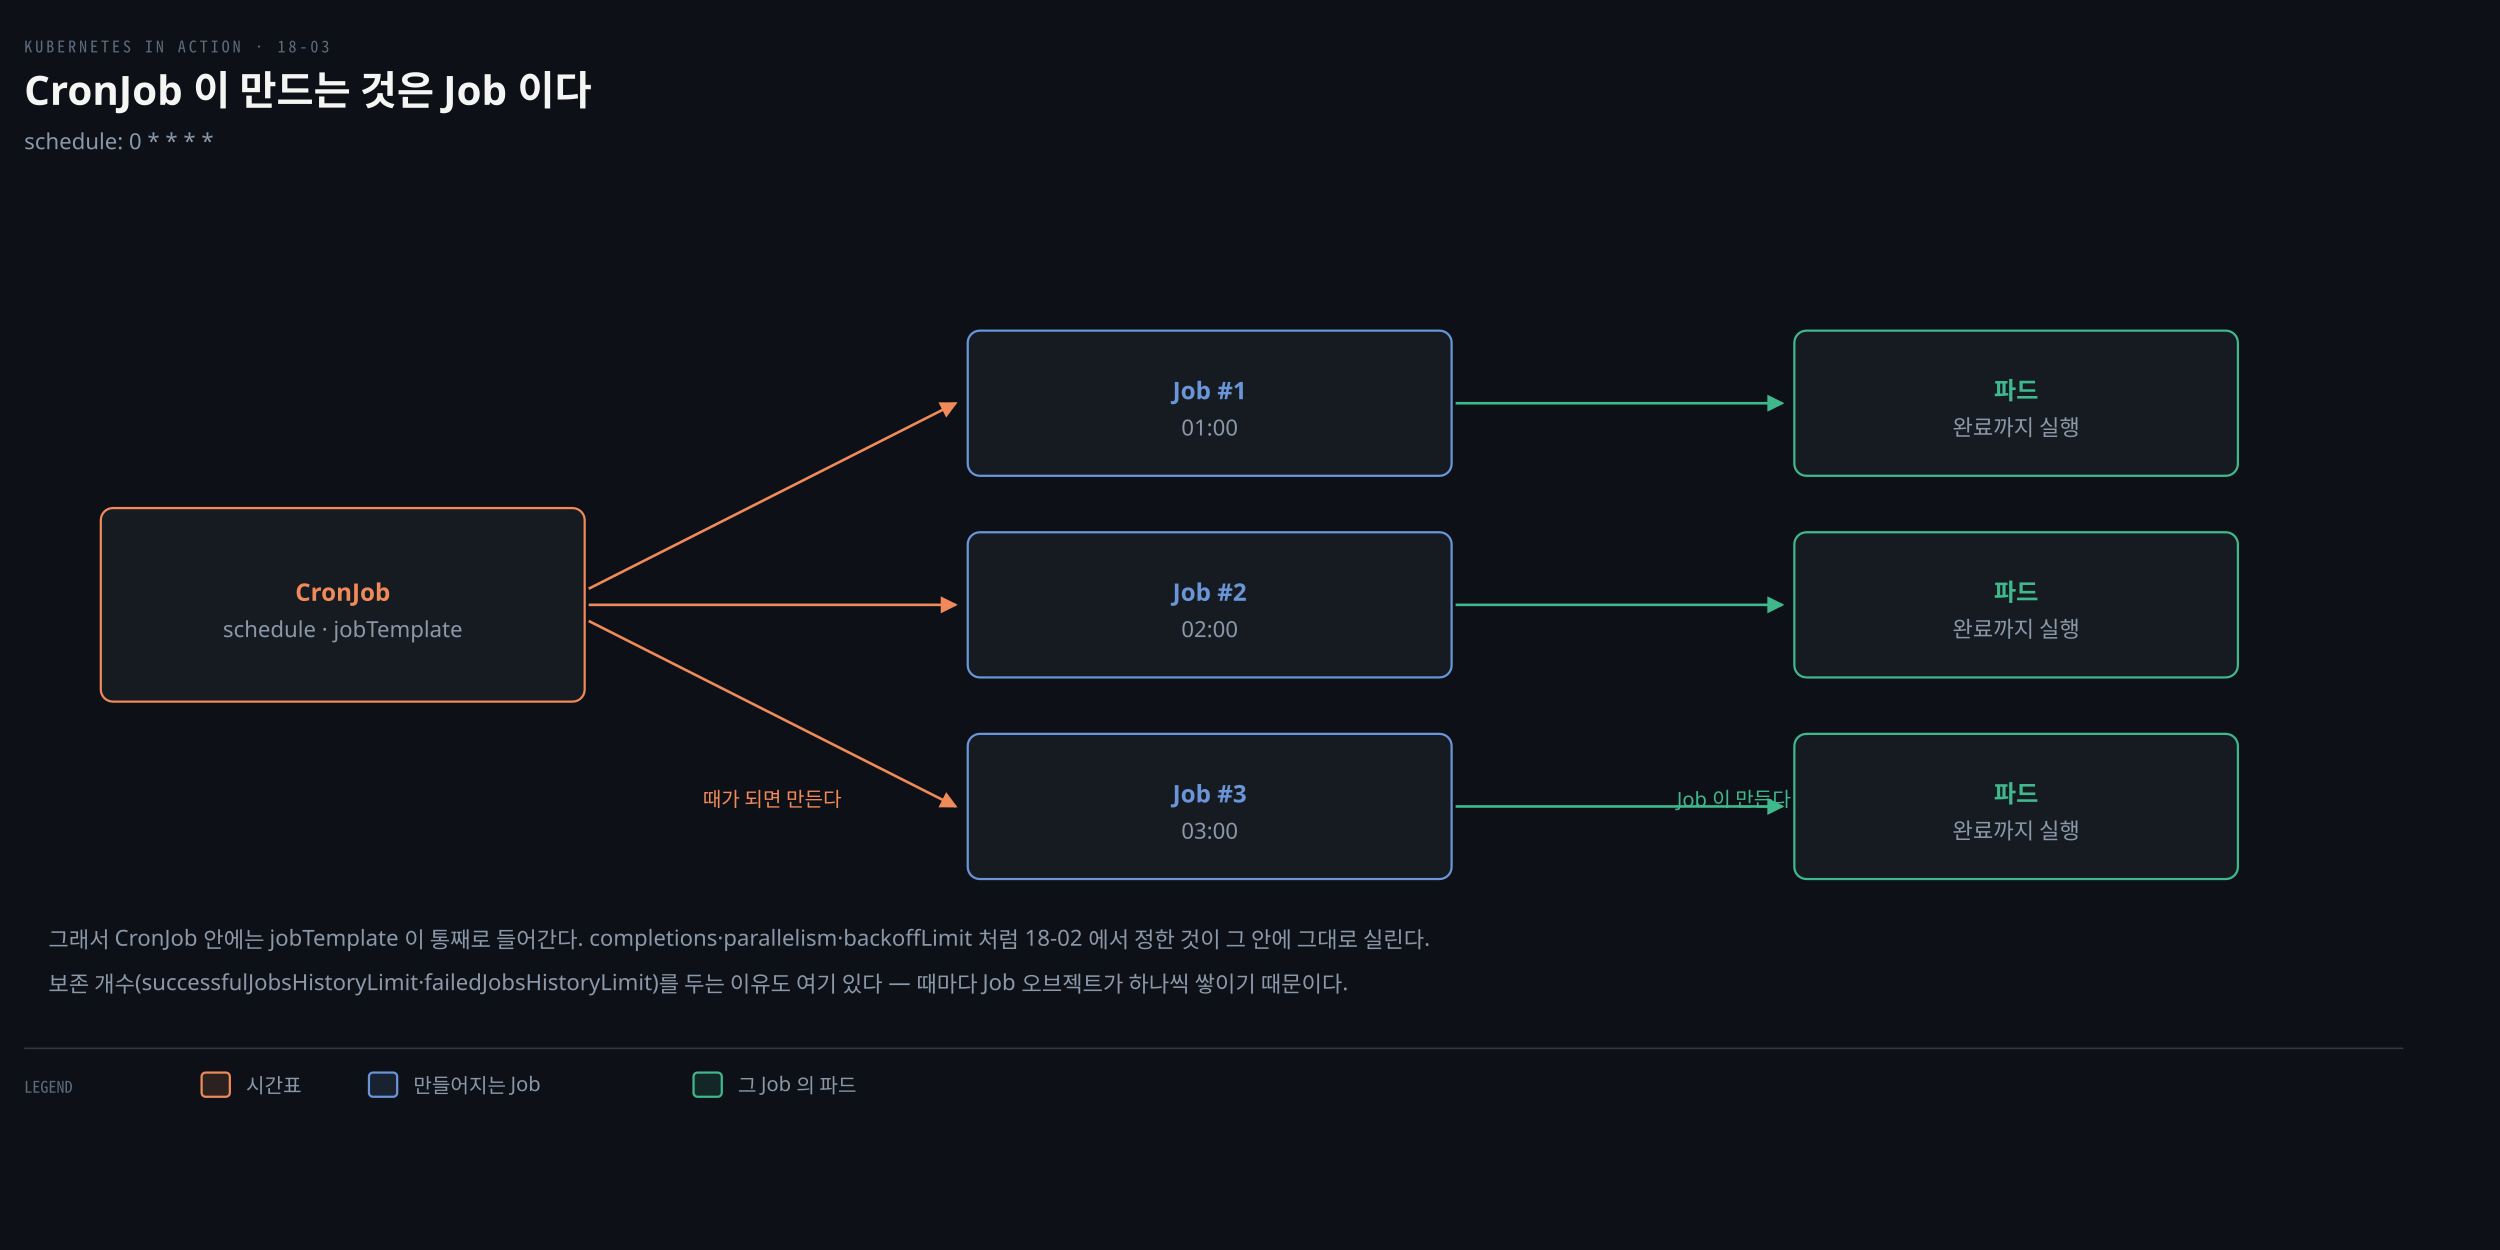
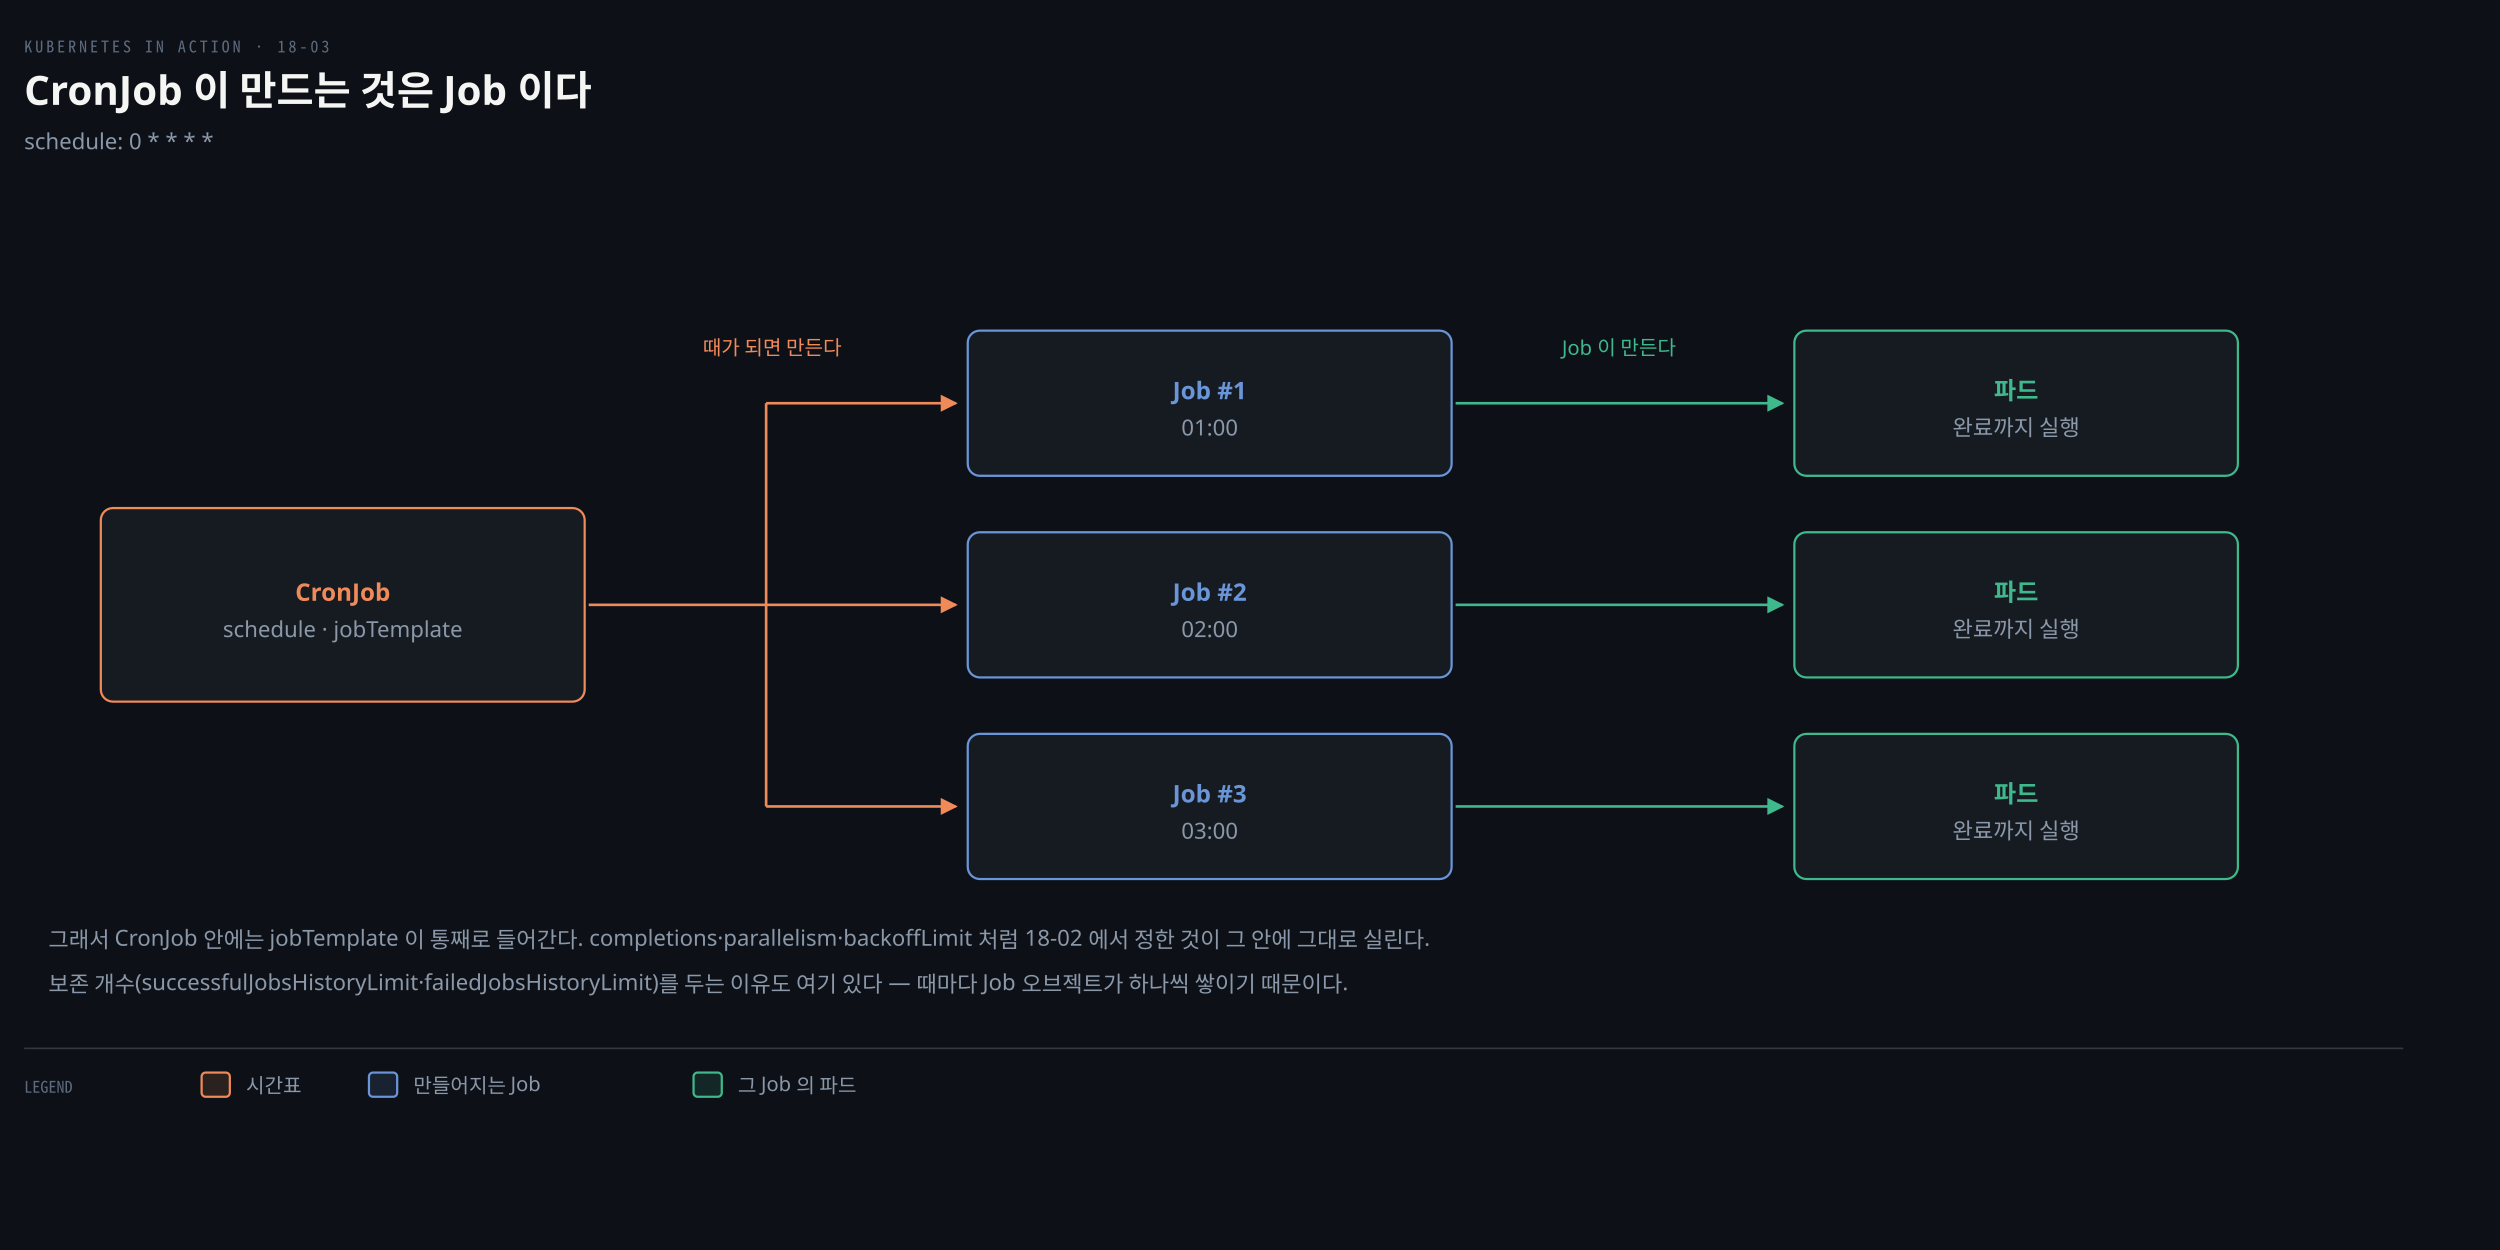
<svg xmlns="http://www.w3.org/2000/svg" viewBox="0 0 1240 620" width="100%" role="img" aria-labelledby="dt dd">
  <defs>
    <marker id="ar" viewBox="0 0 8 8" refX="7" refY="4" markerWidth="6.5" markerHeight="6.5" orient="auto">
      <path d="M0 0 L8 4 L0 8 z" fill="#8B98A9" />
    </marker>
    <marker id="ok" viewBox="0 0 8 8" refX="7" refY="4" markerWidth="6.5" markerHeight="6.5" orient="auto">
      <path d="M0 0 L8 4 L0 8 z" fill="#3FB98C" />
    </marker>
    <marker id="warn" viewBox="0 0 8 8" refX="7" refY="4" markerWidth="6.5" markerHeight="6.5" orient="auto">
      <path d="M0 0 L8 4 L0 8 z" fill="#E3B341" />
    </marker>
    <marker id="bad" viewBox="0 0 8 8" refX="7" refY="4" markerWidth="6.5" markerHeight="6.5" orient="auto">
      <path d="M0 0 L8 4 L0 8 z" fill="#F0616D" />
    </marker>
    <marker id="info" viewBox="0 0 8 8" refX="7" refY="4" markerWidth="6.5" markerHeight="6.5" orient="auto">
      <path d="M0 0 L8 4 L0 8 z" fill="#6A95D8" />
    </marker>
    <marker id="acc" viewBox="0 0 8 8" refX="7" refY="4" markerWidth="6.5" markerHeight="6.5" orient="auto">
      <path d="M0 0 L8 4 L0 8 z" fill="#F08A59" />
    </marker>
    <marker id="soft" viewBox="0 0 8 8" refX="7" refY="4" markerWidth="6.5" markerHeight="6.5" orient="auto">
      <path d="M0 0 L8 4 L0 8 z" fill="#5E6B7E" />
    </marker>
  </defs>
  <rect width="1240" height="620" fill="#0D1117" />
  <text x="12" y="26" font-family="'Geist Mono','Noto Sans Mono CJK KR',monospace" font-size="8" letter-spacing="0.18em" fill="#5E6B7E">KUBERNETES IN ACTION · 18-03</text>
  <text x="12" y="52" font-family="'Geist','Apple SD Gothic Neo','Noto Sans KR','Malgun Gothic',sans-serif" font-size="20" font-weight="600" fill="#F5F5F3">CronJob 이 만드는 것은 Job 이다</text>
  <text x="12" y="74" font-family="'Geist','Apple SD Gothic Neo','Noto Sans KR','Malgun Gothic',sans-serif" font-size="11" fill="#8B98A9">schedule: 0 * * * *</text>
  <rect x="50" y="252" width="240" height="96" rx="6" fill="#161B22" stroke="#F08A59" stroke-width="1.1" />
  <text x="170" y="298" text-anchor="middle" font-family="'Geist','Apple SD Gothic Neo','Noto Sans KR','Malgun Gothic',sans-serif" font-size="12" font-weight="600" fill="#F08A59">CronJob</text>
  <text x="170" y="316" text-anchor="middle" font-family="'Geist','Apple SD Gothic Neo','Noto Sans KR','Malgun Gothic',sans-serif" font-size="11" font-weight="400" fill="#8B98A9">schedule · jobTemplate</text>
+   <path d="M 292 300 L 380 300" fill="none" stroke="#F08A59" stroke-width="1.3" />
+   <path d="M 380 200 L 380 400" fill="none" stroke="#F08A59" stroke-width="1.3" />
  <rect x="480" y="164" width="240" height="72" rx="6" fill="#161B22" stroke="#6A95D8" stroke-width="1.1" />
  <text x="600" y="198" text-anchor="middle" font-family="'Geist','Apple SD Gothic Neo','Noto Sans KR','Malgun Gothic',sans-serif" font-size="12" font-weight="600" fill="#6A95D8">Job  #1</text>
  <text x="600" y="216" text-anchor="middle" font-family="'Geist','Apple SD Gothic Neo','Noto Sans KR','Malgun Gothic',sans-serif" font-size="11" font-weight="400" fill="#8B98A9">01:00</text>
-   <path d="M 292 292 L 474 200" fill="none" stroke="#F08A59" stroke-width="1.3" marker-end="url(#acc)" />
+   <path d="M 380 200 L 474 200" fill="none" stroke="#F08A59" stroke-width="1.3" marker-end="url(#acc)" />
  <rect x="890" y="164" width="220" height="72" rx="6" fill="#161B22" stroke="#3FB98C" stroke-width="1.1" />
  <text x="1000" y="198" text-anchor="middle" font-family="'Geist','Apple SD Gothic Neo','Noto Sans KR','Malgun Gothic',sans-serif" font-size="12" font-weight="600" fill="#3FB98C">파드</text>
  <text x="1000" y="216" text-anchor="middle" font-family="'Geist','Apple SD Gothic Neo','Noto Sans KR','Malgun Gothic',sans-serif" font-size="11" font-weight="400" fill="#8B98A9">완료까지 실행</text>
  <path d="M 722 200 L 884 200" fill="none" stroke="#3FB98C" stroke-width="1.3" marker-end="url(#ok)" />
  <rect x="480" y="264" width="240" height="72" rx="6" fill="#161B22" stroke="#6A95D8" stroke-width="1.1" />
  <text x="600" y="298" text-anchor="middle" font-family="'Geist','Apple SD Gothic Neo','Noto Sans KR','Malgun Gothic',sans-serif" font-size="12" font-weight="600" fill="#6A95D8">Job  #2</text>
  <text x="600" y="316" text-anchor="middle" font-family="'Geist','Apple SD Gothic Neo','Noto Sans KR','Malgun Gothic',sans-serif" font-size="11" font-weight="400" fill="#8B98A9">02:00</text>
-   <path d="M 292 300 L 474 300" fill="none" stroke="#F08A59" stroke-width="1.3" marker-end="url(#acc)" />
+   <path d="M 380 300 L 474 300" fill="none" stroke="#F08A59" stroke-width="1.3" marker-end="url(#acc)" />
  <rect x="890" y="264" width="220" height="72" rx="6" fill="#161B22" stroke="#3FB98C" stroke-width="1.1" />
  <text x="1000" y="298" text-anchor="middle" font-family="'Geist','Apple SD Gothic Neo','Noto Sans KR','Malgun Gothic',sans-serif" font-size="12" font-weight="600" fill="#3FB98C">파드</text>
  <text x="1000" y="316" text-anchor="middle" font-family="'Geist','Apple SD Gothic Neo','Noto Sans KR','Malgun Gothic',sans-serif" font-size="11" font-weight="400" fill="#8B98A9">완료까지 실행</text>
  <path d="M 722 300 L 884 300" fill="none" stroke="#3FB98C" stroke-width="1.3" marker-end="url(#ok)" />
  <rect x="480" y="364" width="240" height="72" rx="6" fill="#161B22" stroke="#6A95D8" stroke-width="1.1" />
  <text x="600" y="398" text-anchor="middle" font-family="'Geist','Apple SD Gothic Neo','Noto Sans KR','Malgun Gothic',sans-serif" font-size="12" font-weight="600" fill="#6A95D8">Job  #3</text>
  <text x="600" y="416" text-anchor="middle" font-family="'Geist','Apple SD Gothic Neo','Noto Sans KR','Malgun Gothic',sans-serif" font-size="11" font-weight="400" fill="#8B98A9">03:00</text>
-   <path d="M 292 308 L 474 400" fill="none" stroke="#F08A59" stroke-width="1.3" marker-end="url(#acc)" />
+   <path d="M 380 400 L 474 400" fill="none" stroke="#F08A59" stroke-width="1.3" marker-end="url(#acc)" />
  <rect x="890" y="364" width="220" height="72" rx="6" fill="#161B22" stroke="#3FB98C" stroke-width="1.1" />
  <text x="1000" y="398" text-anchor="middle" font-family="'Geist','Apple SD Gothic Neo','Noto Sans KR','Malgun Gothic',sans-serif" font-size="12" font-weight="600" fill="#3FB98C">파드</text>
  <text x="1000" y="416" text-anchor="middle" font-family="'Geist','Apple SD Gothic Neo','Noto Sans KR','Malgun Gothic',sans-serif" font-size="11" font-weight="400" fill="#8B98A9">완료까지 실행</text>
  <path d="M 722 400 L 884 400" fill="none" stroke="#3FB98C" stroke-width="1.3" marker-end="url(#ok)" />
-   <text x="383" y="400" text-anchor="middle" font-family="'Geist','Apple SD Gothic Neo','Noto Sans KR','Malgun Gothic',sans-serif" font-size="10" font-weight="400" fill="#F08A59">때가 되면 만든다</text>
-   <text x="860" y="400" text-anchor="middle" font-family="'Geist','Apple SD Gothic Neo','Noto Sans KR','Malgun Gothic',sans-serif" font-size="10" font-weight="400" fill="#3FB98C">Job 이 만든다</text>
+   <text x="383" y="176" text-anchor="middle" font-family="'Geist','Apple SD Gothic Neo','Noto Sans KR','Malgun Gothic',sans-serif" font-size="10" font-weight="400" fill="#F08A59">때가 되면 만든다</text>
+   <text x="803" y="176" text-anchor="middle" font-family="'Geist','Apple SD Gothic Neo','Noto Sans KR','Malgun Gothic',sans-serif" font-size="10" font-weight="400" fill="#3FB98C">Job 이 만든다</text>
  <text x="24" y="470" text-anchor="start" font-family="'Geist','Apple SD Gothic Neo','Noto Sans KR','Malgun Gothic',sans-serif" font-size="11" font-weight="400" fill="#8B98A9">그래서 CronJob 안에는 jobTemplate 이 통째로 들어간다. completions·parallelism·backoffLimit 처럼 18-02 에서 정한 것이 그 안에 그대로 실린다.</text>
  <text x="24" y="492" text-anchor="start" font-family="'Geist','Apple SD Gothic Neo','Noto Sans KR','Malgun Gothic',sans-serif" font-size="11" font-weight="400" fill="#8B98A9">보존 개수(successfulJobsHistoryLimit·failedJobsHistoryLimit)를 두는 이유도 여기 있다 — 때마다 Job 오브젝트가 하나씩 쌓이기 때문이다.</text>
  <line x1="12" y1="520" x2="1192" y2="520" stroke="rgba(191,192,192,0.22)" stroke-width="0.8" />
  <text x="12" y="542" text-anchor="start" font-family="'Geist Mono','Noto Sans Mono CJK KR',monospace" font-size="8" font-weight="400" fill="#5E6B7E">LEGEND</text>
  <rect x="100" y="532" width="14" height="12" rx="2" fill="#F08A5922" stroke="#F08A59" stroke-width="1.1" />
  <text x="122" y="542" text-anchor="start" font-family="'Geist','Apple SD Gothic Neo','Noto Sans KR','Malgun Gothic',sans-serif" font-size="10" font-weight="400" fill="#8B98A9">시간표</text>
  <rect x="183" y="532" width="14" height="12" rx="2" fill="#6A95D822" stroke="#6A95D8" stroke-width="1.1" />
  <text x="205" y="542" text-anchor="start" font-family="'Geist','Apple SD Gothic Neo','Noto Sans KR','Malgun Gothic',sans-serif" font-size="10" font-weight="400" fill="#8B98A9">만들어지는 Job</text>
  <rect x="344" y="532" width="14" height="12" rx="2" fill="#3FB98C22" stroke="#3FB98C" stroke-width="1.1" />
  <text x="366" y="542" text-anchor="start" font-family="'Geist','Apple SD Gothic Neo','Noto Sans KR','Malgun Gothic',sans-serif" font-size="10" font-weight="400" fill="#8B98A9">그 Job 의 파드</text>
</svg>
